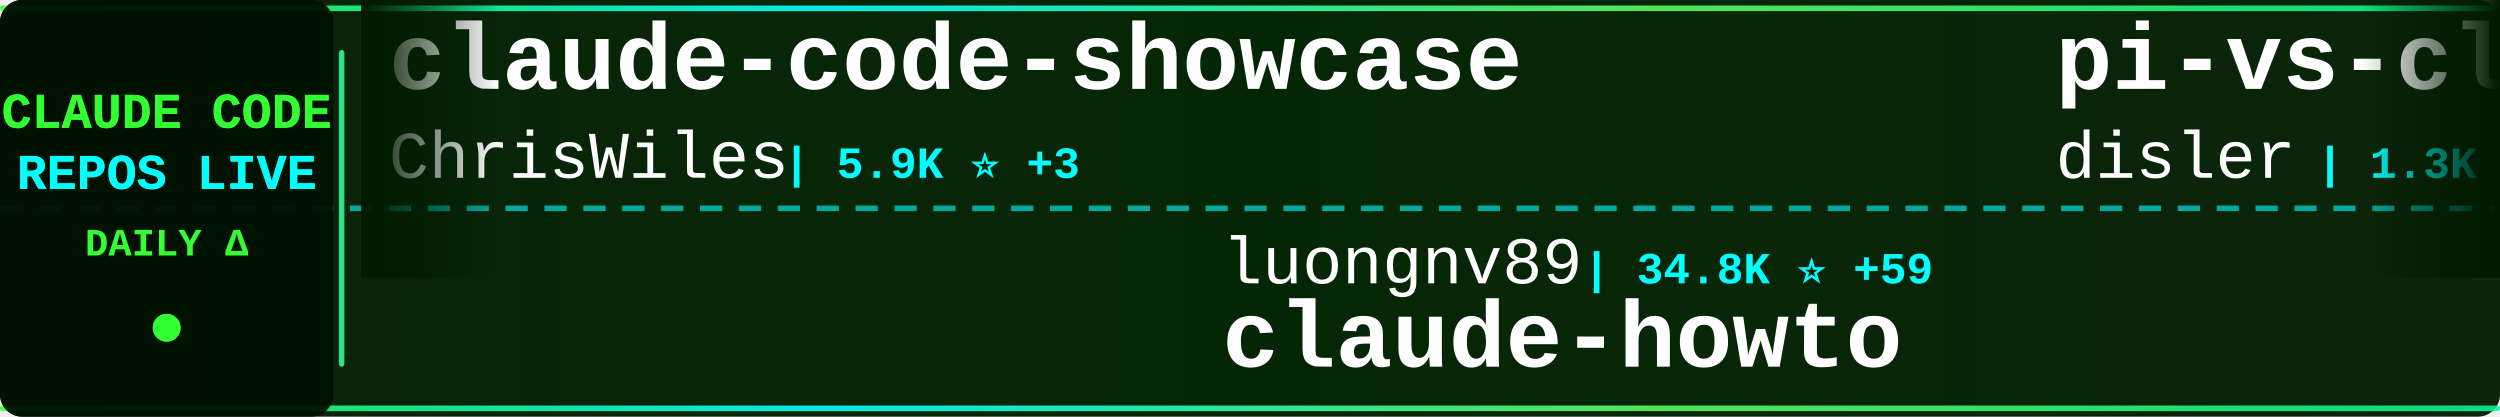
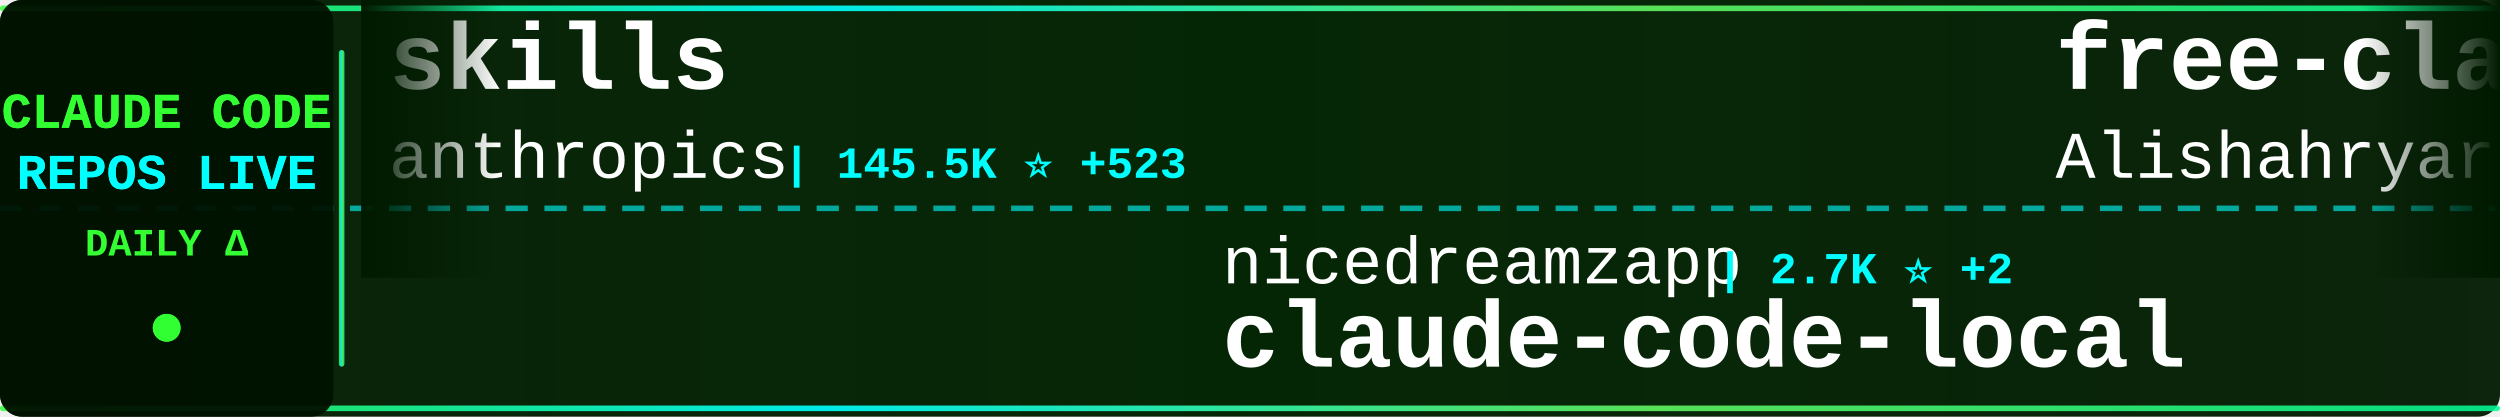
<svg xmlns="http://www.w3.org/2000/svg" width="900" height="150">
  <defs>
    <linearGradient id="tickerBg" x1="0%" y1="0%" x2="100%" y2="0%">
      <stop offset="0%" style="stop-color:#001a00;stop-opacity:0.95" />
      <stop offset="50%" style="stop-color:#002200;stop-opacity:0.98" />
      <stop offset="100%" style="stop-color:#001a00;stop-opacity:0.95" />
    </linearGradient>
    <linearGradient id="borderGrad" x1="0%" y1="0%" x2="100%" y2="0%">
      <stop offset="0%" style="stop-color:#33ff33;stop-opacity:0.85">
        <animate attributeName="stop-opacity" values="0.85;1;0.85" dur="2s" repeatCount="indefinite" />
      </stop>
      <stop offset="33%" style="stop-color:#00ffff;stop-opacity:0.9">
        <animate attributeName="stop-opacity" values="0.9;1;0.9" dur="2.2s" repeatCount="indefinite" />
      </stop>
      <stop offset="66%" style="stop-color:#66ff66;stop-opacity:0.85">
        <animate attributeName="stop-opacity" values="0.85;1;0.85" dur="1.8s" repeatCount="indefinite" />
      </stop>
      <stop offset="100%" style="stop-color:#00ff99;stop-opacity:0.85">
        <animate attributeName="stop-opacity" values="0.85;1;0.85" dur="2s" repeatCount="indefinite" />
      </stop>
    </linearGradient>
    <filter id="textGlow">
      <feGaussianBlur stdDeviation="0.1" result="coloredBlur" />
      <feMerge>
        <feMergeNode in="coloredBlur" />
        <feMergeNode in="SourceGraphic" />
      </feMerge>
    </filter>
    <filter id="metricGlow">
      <feGaussianBlur stdDeviation="0.2" result="coloredBlur" />
      <feMerge>
        <feMergeNode in="coloredBlur" />
        <feMergeNode in="SourceGraphic" />
      </feMerge>
    </filter>
    <linearGradient id="leftFade" x1="0%" y1="0%" x2="100%" y2="0%">
      <stop offset="0%" style="stop-color:#001a00;stop-opacity:1" />
      <stop offset="100%" style="stop-color:#001a00;stop-opacity:0" />
    </linearGradient>
    <linearGradient id="rightFade" x1="0%" y1="0%" x2="100%" y2="0%">
      <stop offset="0%" style="stop-color:#001a00;stop-opacity:0" />
      <stop offset="100%" style="stop-color:#001a00;stop-opacity:1" />
    </linearGradient>
  </defs>
  <rect width="900" height="150" fill="url(#tickerBg)" rx="8" />
  <rect x="0" y="2" width="900" height="2" fill="url(#borderGrad)" rx="1" />
  <rect x="0" y="146" width="900" height="2" fill="url(#borderGrad)" rx="1" />
  <line x1="0" y1="75" x2="900" y2="75" stroke="#00ffff" stroke-width="2" stroke-dasharray="8 6" opacity="0.6" />
  <rect x="0" y="0" width="120" height="150" fill="#001100" opacity="0.95" rx="8" />
  <text x="60" y="46" font-family="'Courier New', monospace" font-size="18" font-weight="bold" fill="#33ff33" text-anchor="middle" filter="url(#textGlow)">
    CLAUDE CODE
  </text>
  <text x="60" y="68" font-family="'Courier New', monospace" font-size="18" font-weight="bold" fill="#00ffff" text-anchor="middle" filter="url(#textGlow)">
    REPOS LIVE
  </text>
  <text x="60" y="92" font-family="'Courier New', monospace" font-size="14" font-weight="bold" fill="#33ff33" text-anchor="middle">
    DAILY Δ
  </text>
  <circle cx="60" cy="118" r="5" fill="#33ff33" filter="url(#metricGlow)">
    <animate attributeName="r" values="4;6;4" dur="1.5s" repeatCount="indefinite" />
    <animate attributeName="opacity" values="0.6;1;0.6" dur="1.5s" repeatCount="indefinite" />
  </circle>
  <rect x="122" y="18" width="2" height="114" fill="url(#borderGrad)" rx="1" />
  <clipPath id="tickerClip">
    <rect x="130" y="0" width="770" height="150" />
  </clipPath>
  <g clip-path="url(#tickerClip)">
    <g id="tickerItems">
      <animateTransform attributeName="transform" attributeType="XML" type="translate" from="0 0" to="-3000 0" dur="54s" repeatCount="indefinite" />
      <g transform="translate(0, 0)">
-         <text x="140" y="32" font-family="'Courier New', monospace" font-size="34" font-weight="bold" fill="#ffffff">claude-code-showcase</text>
-         <text x="140" y="64" font-family="'Courier New', monospace" font-size="24" font-weight="normal" fill="#ffffff" opacity="1.0">ChrisWiles</text>
-         <text x="282" y="64" font-family="'Courier New', monospace" font-size="16" font-weight="bold" fill="#00ffff"> | 5.9K ⭐ +3</text>
+         <text x="140" y="32" font-family="'Courier New', monospace" font-size="34" font-weight="bold" fill="#ffffff">skills</text>
+         <text x="140" y="64" font-family="'Courier New', monospace" font-size="24" font-weight="normal" fill="#ffffff" opacity="1.0">anthropics</text>
+         <text x="282" y="64" font-family="'Courier New', monospace" font-size="16" font-weight="bold" fill="#00ffff"> | 145.5K ⭐ +523</text>
      </g>
      <g transform="translate(300, 0)">
-         <text x="140" y="102" font-family="'Courier New', monospace" font-size="24" font-weight="normal" fill="#ffffff" opacity="1.0">luongnv89</text>
-         <text x="270" y="102" font-family="'Courier New', monospace" font-size="16" font-weight="bold" fill="#00ffff"> | 34.8K ⭐ +59</text>
-         <text x="140" y="132" font-family="'Courier New', monospace" font-size="34" font-weight="bold" fill="#ffffff">claude-howto</text>
+         <text x="140" y="102" font-family="'Courier New', monospace" font-size="24" font-weight="normal" fill="#ffffff" opacity="1.0">nicedreamzapp</text>
+         <text x="318" y="102" font-family="'Courier New', monospace" font-size="16" font-weight="bold" fill="#00ffff"> | 2.7K ⭐ +2</text>
+         <text x="140" y="132" font-family="'Courier New', monospace" font-size="34" font-weight="bold" fill="#ffffff">claude-code-local</text>
      </g>
      <g transform="translate(600, 0)">
-         <text x="140" y="32" font-family="'Courier New', monospace" font-size="34" font-weight="bold" fill="#ffffff">pi-vs-claude-code</text>
-         <text x="140" y="64" font-family="'Courier New', monospace" font-size="24" font-weight="normal" fill="#ffffff" opacity="1.0">disler</text>
-         <text x="234" y="64" font-family="'Courier New', monospace" font-size="16" font-weight="bold" fill="#00ffff"> | 1.3K ⭐ +10</text>
+         <text x="140" y="32" font-family="'Courier New', monospace" font-size="34" font-weight="bold" fill="#ffffff">free-claude-code</text>
+         <text x="140" y="64" font-family="'Courier New', monospace" font-size="24" font-weight="normal" fill="#ffffff" opacity="1.0">Alishahryar1</text>
+         <text x="306" y="64" font-family="'Courier New', monospace" font-size="16" font-weight="bold" fill="#00ffff"> | 31.7K ⭐ +271</text>
      </g>
      <g transform="translate(900, 0)">
-         <text x="140" y="102" font-family="'Courier New', monospace" font-size="24" font-weight="normal" fill="#ffffff" opacity="1.0">huangjia2019</text>
-         <text x="306" y="102" font-family="'Courier New', monospace" font-size="16" font-weight="bold" fill="#00ffff"> | 758 ⭐ +11</text>
-         <text x="140" y="132" font-family="'Courier New', monospace" font-size="34" font-weight="bold" fill="#ffffff">claude-code-engineering</text>
+         <text x="140" y="102" font-family="'Courier New', monospace" font-size="24" font-weight="normal" fill="#ffffff" opacity="1.0">disler</text>
+         <text x="234" y="102" font-family="'Courier New', monospace" font-size="16" font-weight="bold" fill="#00ffff"> | 1.3K ⭐ +10</text>
+         <text x="140" y="132" font-family="'Courier New', monospace" font-size="34" font-weight="bold" fill="#ffffff">pi-vs-claude-code</text>
      </g>
      <g transform="translate(1200, 0)">
-         <text x="140" y="32" font-family="'Courier New', monospace" font-size="34" font-weight="bold" fill="#ffffff">claude-code-my-workflow</text>
-         <text x="140" y="64" font-family="'Courier New', monospace" font-size="24" font-weight="normal" fill="#ffffff" opacity="1.0">pedrohcgs</text>
-         <text x="270" y="64" font-family="'Courier New', monospace" font-size="16" font-weight="bold" fill="#00ffff"> | 1.2K ⭐ +9</text>
+         <text x="140" y="32" font-family="'Courier New', monospace" font-size="34" font-weight="bold" fill="#ffffff">claude-code-pm-course</text>
+         <text x="140" y="64" font-family="'Courier New', monospace" font-size="24" font-weight="normal" fill="#ffffff" opacity="1.0">carlvellotti</text>
+         <text x="306" y="64" font-family="'Courier New', monospace" font-size="16" font-weight="bold" fill="#00ffff"> | 2.1K ⭐ +3</text>
      </g>
      <g transform="translate(1500, 0)">
-         <text x="140" y="102" font-family="'Courier New', monospace" font-size="24" font-weight="normal" fill="#ffffff" opacity="1.0">Cranot</text>
-         <text x="234" y="102" font-family="'Courier New', monospace" font-size="16" font-weight="bold" fill="#00ffff"> | 2.8K ⭐ +3</text>
-         <text x="140" y="132" font-family="'Courier New', monospace" font-size="34" font-weight="bold" fill="#ffffff">claude-code-guide</text>
+         <text x="140" y="102" font-family="'Courier New', monospace" font-size="24" font-weight="normal" fill="#ffffff" opacity="1.0">zstmfhy</text>
+         <text x="246" y="102" font-family="'Courier New', monospace" font-size="16" font-weight="bold" fill="#00ffff"> | 190 ⭐</text>
+         <text x="140" y="132" font-family="'Courier New', monospace" font-size="34" font-weight="bold" fill="#ffffff">Claude-code</text>
      </g>
      <g transform="translate(1800, 0)">
        <text x="140" y="32" font-family="'Courier New', monospace" font-size="34" font-weight="bold" fill="#ffffff">andrej-karpathy-skills</text>
        <text x="140" y="64" font-family="'Courier New', monospace" font-size="24" font-weight="normal" fill="#ffffff" opacity="1.0">multica-ai</text>
-         <text x="282" y="64" font-family="'Courier New', monospace" font-size="16" font-weight="bold" fill="#00ffff"> | 165.4K ⭐ +1.3K</text>
+         <text x="282" y="64" font-family="'Courier New', monospace" font-size="16" font-weight="bold" fill="#00ffff"> | 165.5K ⭐ +1.2K</text>
      </g>
      <g transform="translate(2100, 0)">
-         <text x="140" y="102" font-family="'Courier New', monospace" font-size="24" font-weight="normal" fill="#ffffff" opacity="1.0">nanocoai</text>
-         <text x="258" y="102" font-family="'Courier New', monospace" font-size="16" font-weight="bold" fill="#00ffff"> | 29.6K ⭐ +47</text>
-         <text x="140" y="132" font-family="'Courier New', monospace" font-size="34" font-weight="bold" fill="#ffffff">nanoclaw</text>
+         <text x="140" y="102" font-family="'Courier New', monospace" font-size="24" font-weight="normal" fill="#ffffff" opacity="1.0">777genius</text>
+         <text x="270" y="102" font-family="'Courier New', monospace" font-size="16" font-weight="bold" fill="#00ffff"> | 914 ⭐ +1</text>
+         <text x="140" y="132" font-family="'Courier New', monospace" font-size="34" font-weight="bold" fill="#ffffff">claude-code-source-code</text>
      </g>
      <g transform="translate(2400, 0)">
-         <text x="140" y="32" font-family="'Courier New', monospace" font-size="34" font-weight="bold" fill="#ffffff">claude-code-security-rev...</text>
-         <text x="140" y="64" font-family="'Courier New', monospace" font-size="24" font-weight="normal" fill="#ffffff" opacity="1.0">anthropics</text>
-         <text x="282" y="64" font-family="'Courier New', monospace" font-size="16" font-weight="bold" fill="#00ffff"> | 4.9K ⭐ +11</text>
+         <text x="140" y="32" font-family="'Courier New', monospace" font-size="34" font-weight="bold" fill="#ffffff">claude-code-tudou</text>
+         <text x="140" y="64" font-family="'Courier New', monospace" font-size="24" font-weight="normal" fill="#ffffff" opacity="1.0">AICoderTudou</text>
+         <text x="306" y="64" font-family="'Courier New', monospace" font-size="16" font-weight="bold" fill="#00ffff"> | 500 ⭐</text>
      </g>
      <g transform="translate(2700, 0)">
-         <text x="140" y="102" font-family="'Courier New', monospace" font-size="24" font-weight="normal" fill="#ffffff" opacity="1.0">rohitg00</text>
-         <text x="258" y="102" font-family="'Courier New', monospace" font-size="16" font-weight="bold" fill="#00ffff"> | 1.9K ⭐ +10</text>
-         <text x="140" y="132" font-family="'Courier New', monospace" font-size="34" font-weight="bold" fill="#ffffff">awesome-claude-code-tool...</text>
+         <text x="140" y="102" font-family="'Courier New', monospace" font-size="24" font-weight="normal" fill="#ffffff" opacity="1.0">repowise-dev</text>
+         <text x="306" y="102" font-family="'Courier New', monospace" font-size="16" font-weight="bold" fill="#00ffff"> | 1.1K ⭐ +1</text>
+         <text x="140" y="132" font-family="'Courier New', monospace" font-size="34" font-weight="bold" fill="#ffffff">claude-code-prompts</text>
      </g>
      <g transform="translate(3000, 0)">
-         <text x="140" y="32" font-family="'Courier New', monospace" font-size="34" font-weight="bold" fill="#ffffff">claude-code-showcase</text>
-         <text x="140" y="64" font-family="'Courier New', monospace" font-size="24" font-weight="normal" fill="#ffffff" opacity="1.0">ChrisWiles</text>
-         <text x="282" y="64" font-family="'Courier New', monospace" font-size="16" font-weight="bold" fill="#00ffff"> | 5.9K ⭐ +3</text>
+         <text x="140" y="32" font-family="'Courier New', monospace" font-size="34" font-weight="bold" fill="#ffffff">skills</text>
+         <text x="140" y="64" font-family="'Courier New', monospace" font-size="24" font-weight="normal" fill="#ffffff" opacity="1.0">anthropics</text>
+         <text x="282" y="64" font-family="'Courier New', monospace" font-size="16" font-weight="bold" fill="#00ffff"> | 145.5K ⭐ +523</text>
      </g>
      <g transform="translate(3300, 0)">
-         <text x="140" y="102" font-family="'Courier New', monospace" font-size="24" font-weight="normal" fill="#ffffff" opacity="1.0">luongnv89</text>
-         <text x="270" y="102" font-family="'Courier New', monospace" font-size="16" font-weight="bold" fill="#00ffff"> | 34.8K ⭐ +59</text>
-         <text x="140" y="132" font-family="'Courier New', monospace" font-size="34" font-weight="bold" fill="#ffffff">claude-howto</text>
+         <text x="140" y="102" font-family="'Courier New', monospace" font-size="24" font-weight="normal" fill="#ffffff" opacity="1.0">nicedreamzapp</text>
+         <text x="318" y="102" font-family="'Courier New', monospace" font-size="16" font-weight="bold" fill="#00ffff"> | 2.7K ⭐ +2</text>
+         <text x="140" y="132" font-family="'Courier New', monospace" font-size="34" font-weight="bold" fill="#ffffff">claude-code-local</text>
      </g>
      <g transform="translate(3600, 0)">
-         <text x="140" y="32" font-family="'Courier New', monospace" font-size="34" font-weight="bold" fill="#ffffff">pi-vs-claude-code</text>
-         <text x="140" y="64" font-family="'Courier New', monospace" font-size="24" font-weight="normal" fill="#ffffff" opacity="1.0">disler</text>
-         <text x="234" y="64" font-family="'Courier New', monospace" font-size="16" font-weight="bold" fill="#00ffff"> | 1.3K ⭐ +10</text>
+         <text x="140" y="32" font-family="'Courier New', monospace" font-size="34" font-weight="bold" fill="#ffffff">free-claude-code</text>
+         <text x="140" y="64" font-family="'Courier New', monospace" font-size="24" font-weight="normal" fill="#ffffff" opacity="1.0">Alishahryar1</text>
+         <text x="306" y="64" font-family="'Courier New', monospace" font-size="16" font-weight="bold" fill="#00ffff"> | 31.7K ⭐ +271</text>
      </g>
      <g transform="translate(3900, 0)">
-         <text x="140" y="102" font-family="'Courier New', monospace" font-size="24" font-weight="normal" fill="#ffffff" opacity="1.0">huangjia2019</text>
-         <text x="306" y="102" font-family="'Courier New', monospace" font-size="16" font-weight="bold" fill="#00ffff"> | 758 ⭐ +11</text>
-         <text x="140" y="132" font-family="'Courier New', monospace" font-size="34" font-weight="bold" fill="#ffffff">claude-code-engineering</text>
+         <text x="140" y="102" font-family="'Courier New', monospace" font-size="24" font-weight="normal" fill="#ffffff" opacity="1.0">disler</text>
+         <text x="234" y="102" font-family="'Courier New', monospace" font-size="16" font-weight="bold" fill="#00ffff"> | 1.3K ⭐ +10</text>
+         <text x="140" y="132" font-family="'Courier New', monospace" font-size="34" font-weight="bold" fill="#ffffff">pi-vs-claude-code</text>
      </g>
    </g>
  </g>
  <rect x="130" y="0" width="50" height="100" fill="url(#leftFade)" />
  <rect x="850" y="0" width="50" height="100" fill="url(#rightFade)" />
</svg>
